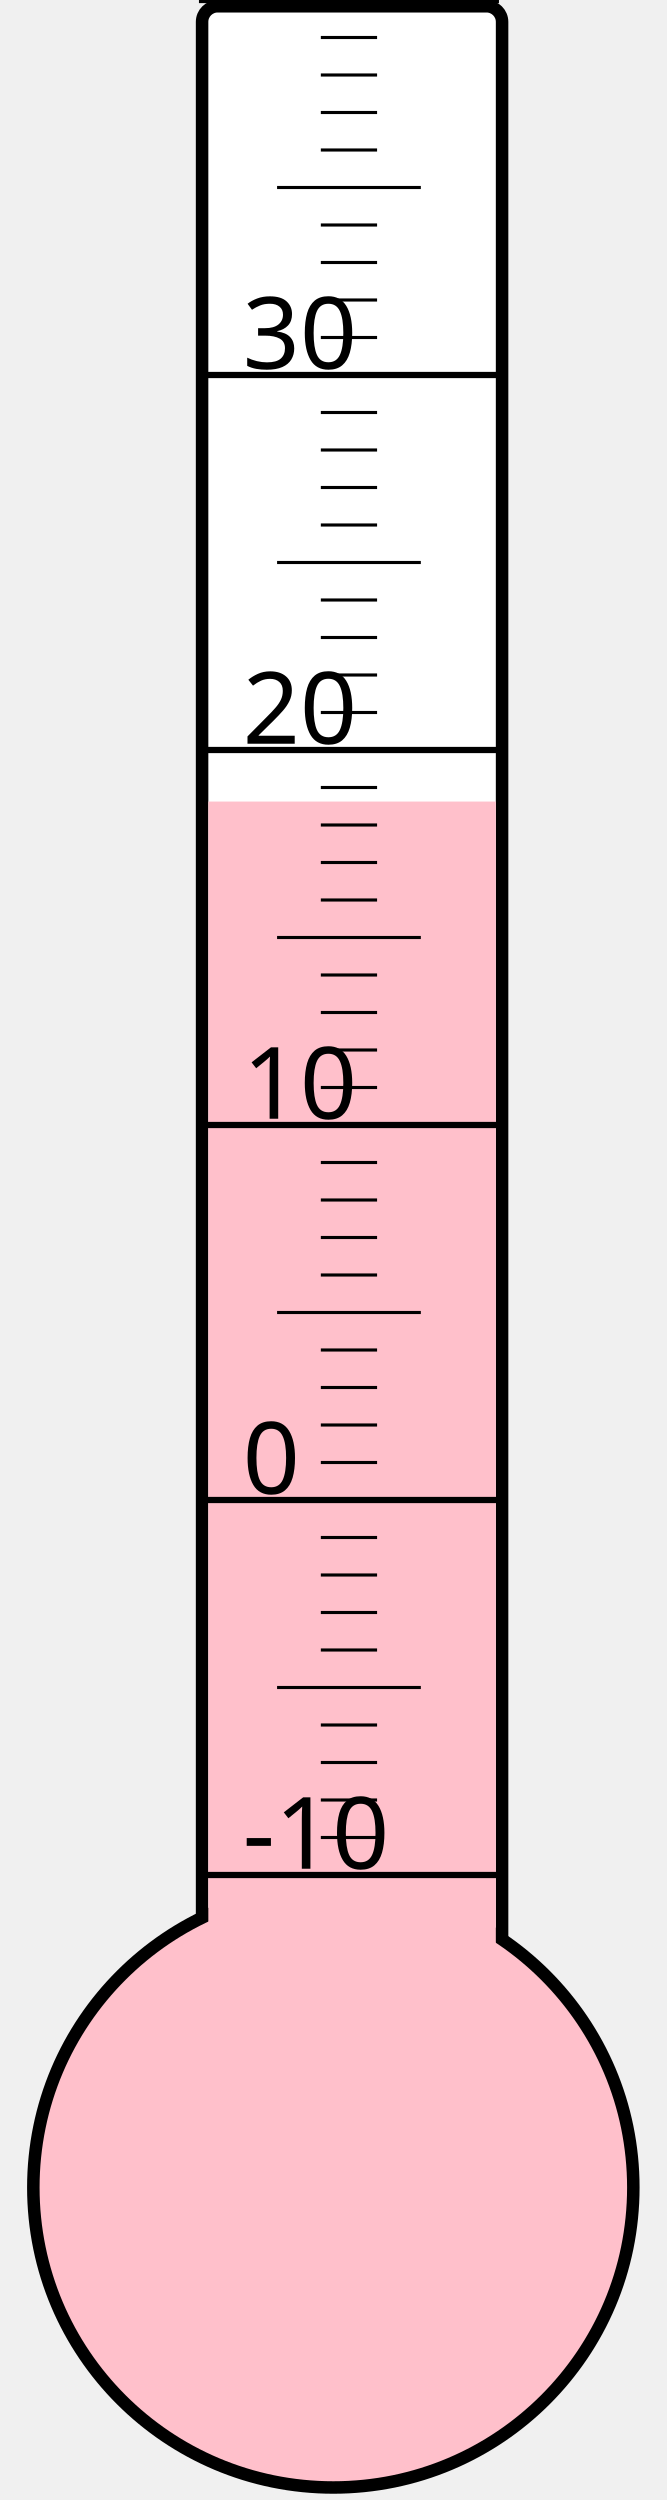
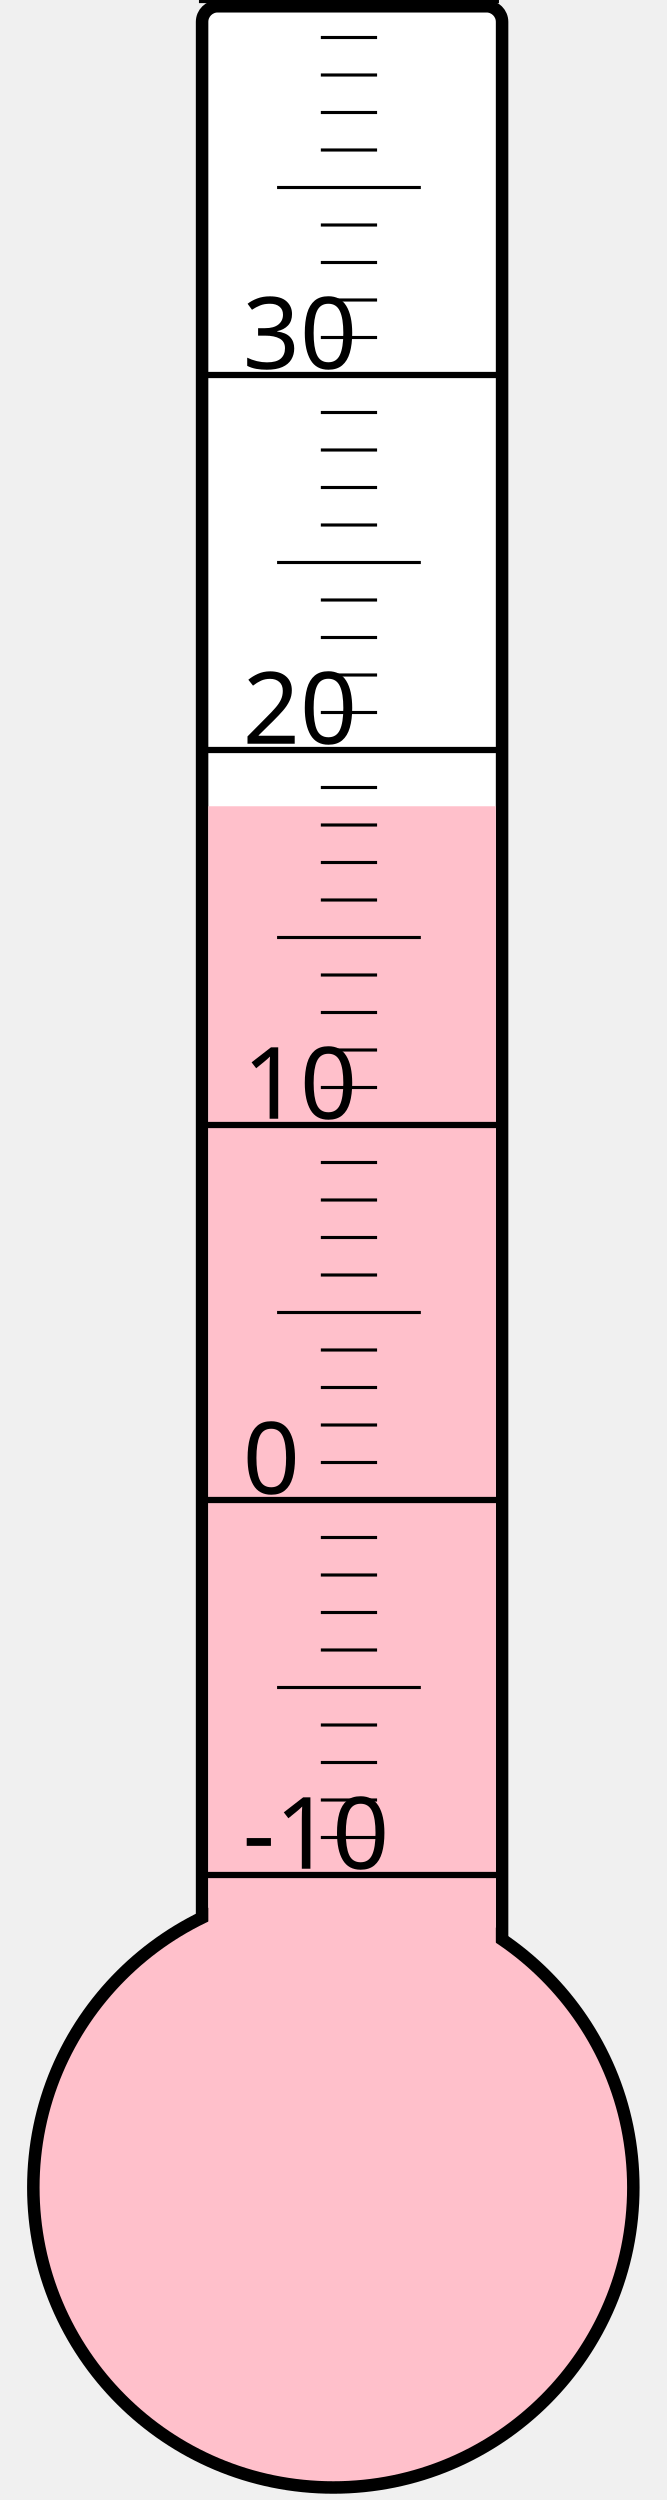
<svg xmlns="http://www.w3.org/2000/svg" width="40px" height="150px" viewBox="0 0 200 800">
  <rect width="200" height="800" x="0" y="0" style="fill: #ffffeb; fill-opacity: 0;" />
  <rect width="96" height="680" x="58" y="2" rx="5" ry="5" style="fill: white; fill-opacity: 1; stroke: black; stroke-width: 4;" />
  <circle cx="100" cy="700" r="96" style="fill: pink; stroke: black; stroke-width: 4;" />
-   <rect width="92" height="443.5" x="60" y="256.5" style="fill: pink; fill-opacity: 1; stroke-width: 0;" />
+   <rect width="92" height="442.0" x="60" y="258.0" style="fill: pink; fill-opacity: 1; stroke-width: 0;" />
  <text x="71" y="598" style="font-family: sans-serif; font-size: 24pt;">-10</text>
  <text x="71" y="478" style="font-family: sans-serif; font-size: 24pt;">0</text>
  <text x="71" y="358" style="font-family: sans-serif; font-size: 24pt;">10</text>
  <text x="71" y="238" style="font-family: sans-serif; font-size: 24pt;">20</text>
  <text x="71" y="118" style="font-family: sans-serif; font-size: 24pt;">30</text>
  <g style="stroke: black;">
    <line x1="57" y1="600" x2="153" y2="600" style="stroke-width: 2;" />
    <line x1="96" y1="588" x2="114" y2="588" style="stroke-width: 1;" />
    <line x1="96" y1="576" x2="114" y2="576" style="stroke-width: 1;" />
    <line x1="96" y1="564" x2="114" y2="564" style="stroke-width: 1;" />
    <line x1="96" y1="552" x2="114" y2="552" style="stroke-width: 1;" />
    <line x1="82" y1="540" x2="128" y2="540" style="stroke-width: 1;" />
    <line x1="96" y1="528" x2="114" y2="528" style="stroke-width: 1;" />
    <line x1="96" y1="516" x2="114" y2="516" style="stroke-width: 1;" />
    <line x1="96" y1="504" x2="114" y2="504" style="stroke-width: 1;" />
    <line x1="96" y1="492" x2="114" y2="492" style="stroke-width: 1;" />
    <line x1="57" y1="480" x2="153" y2="480" style="stroke-width: 2;" />
    <line x1="96" y1="468" x2="114" y2="468" style="stroke-width: 1;" />
    <line x1="96" y1="456" x2="114" y2="456" style="stroke-width: 1;" />
    <line x1="96" y1="444" x2="114" y2="444" style="stroke-width: 1;" />
    <line x1="96" y1="432" x2="114" y2="432" style="stroke-width: 1;" />
    <line x1="82" y1="420" x2="128" y2="420" style="stroke-width: 1;" />
    <line x1="96" y1="408" x2="114" y2="408" style="stroke-width: 1;" />
    <line x1="96" y1="396" x2="114" y2="396" style="stroke-width: 1;" />
    <line x1="96" y1="384" x2="114" y2="384" style="stroke-width: 1;" />
    <line x1="96" y1="372" x2="114" y2="372" style="stroke-width: 1;" />
    <line x1="57" y1="360" x2="153" y2="360" style="stroke-width: 2;" />
    <line x1="96" y1="348" x2="114" y2="348" style="stroke-width: 1;" />
    <line x1="96" y1="336" x2="114" y2="336" style="stroke-width: 1;" />
    <line x1="96" y1="324" x2="114" y2="324" style="stroke-width: 1;" />
    <line x1="96" y1="312" x2="114" y2="312" style="stroke-width: 1;" />
    <line x1="82" y1="300" x2="128" y2="300" style="stroke-width: 1;" />
    <line x1="96" y1="288" x2="114" y2="288" style="stroke-width: 1;" />
    <line x1="96" y1="276" x2="114" y2="276" style="stroke-width: 1;" />
    <line x1="96" y1="264" x2="114" y2="264" style="stroke-width: 1;" />
    <line x1="96" y1="252" x2="114" y2="252" style="stroke-width: 1;" />
    <line x1="57" y1="240" x2="153" y2="240" style="stroke-width: 2;" />
    <line x1="96" y1="228" x2="114" y2="228" style="stroke-width: 1;" />
    <line x1="96" y1="216" x2="114" y2="216" style="stroke-width: 1;" />
    <line x1="96" y1="204" x2="114" y2="204" style="stroke-width: 1;" />
    <line x1="96" y1="192" x2="114" y2="192" style="stroke-width: 1;" />
    <line x1="82" y1="180" x2="128" y2="180" style="stroke-width: 1;" />
    <line x1="96" y1="168" x2="114" y2="168" style="stroke-width: 1;" />
    <line x1="96" y1="156" x2="114" y2="156" style="stroke-width: 1;" />
    <line x1="96" y1="144" x2="114" y2="144" style="stroke-width: 1;" />
    <line x1="96" y1="132" x2="114" y2="132" style="stroke-width: 1;" />
    <line x1="57" y1="120" x2="153" y2="120" style="stroke-width: 2;" />
    <line x1="96" y1="108" x2="114" y2="108" style="stroke-width: 1;" />
    <line x1="96" y1="96" x2="114" y2="96" style="stroke-width: 1;" />
    <line x1="96" y1="84" x2="114" y2="84" style="stroke-width: 1;" />
    <line x1="96" y1="72" x2="114" y2="72" style="stroke-width: 1;" />
    <line x1="82" y1="60" x2="128" y2="60" style="stroke-width: 1;" />
    <line x1="96" y1="48" x2="114" y2="48" style="stroke-width: 1;" />
    <line x1="96" y1="36" x2="114" y2="36" style="stroke-width: 1;" />
    <line x1="96" y1="24" x2="114" y2="24" style="stroke-width: 1;" />
    <line x1="96" y1="12" x2="114" y2="12" style="stroke-width: 1;" />
    <line x1="57" y1="0" x2="153" y2="0" style="stroke-width: 2;" />
  </g>
</svg>
